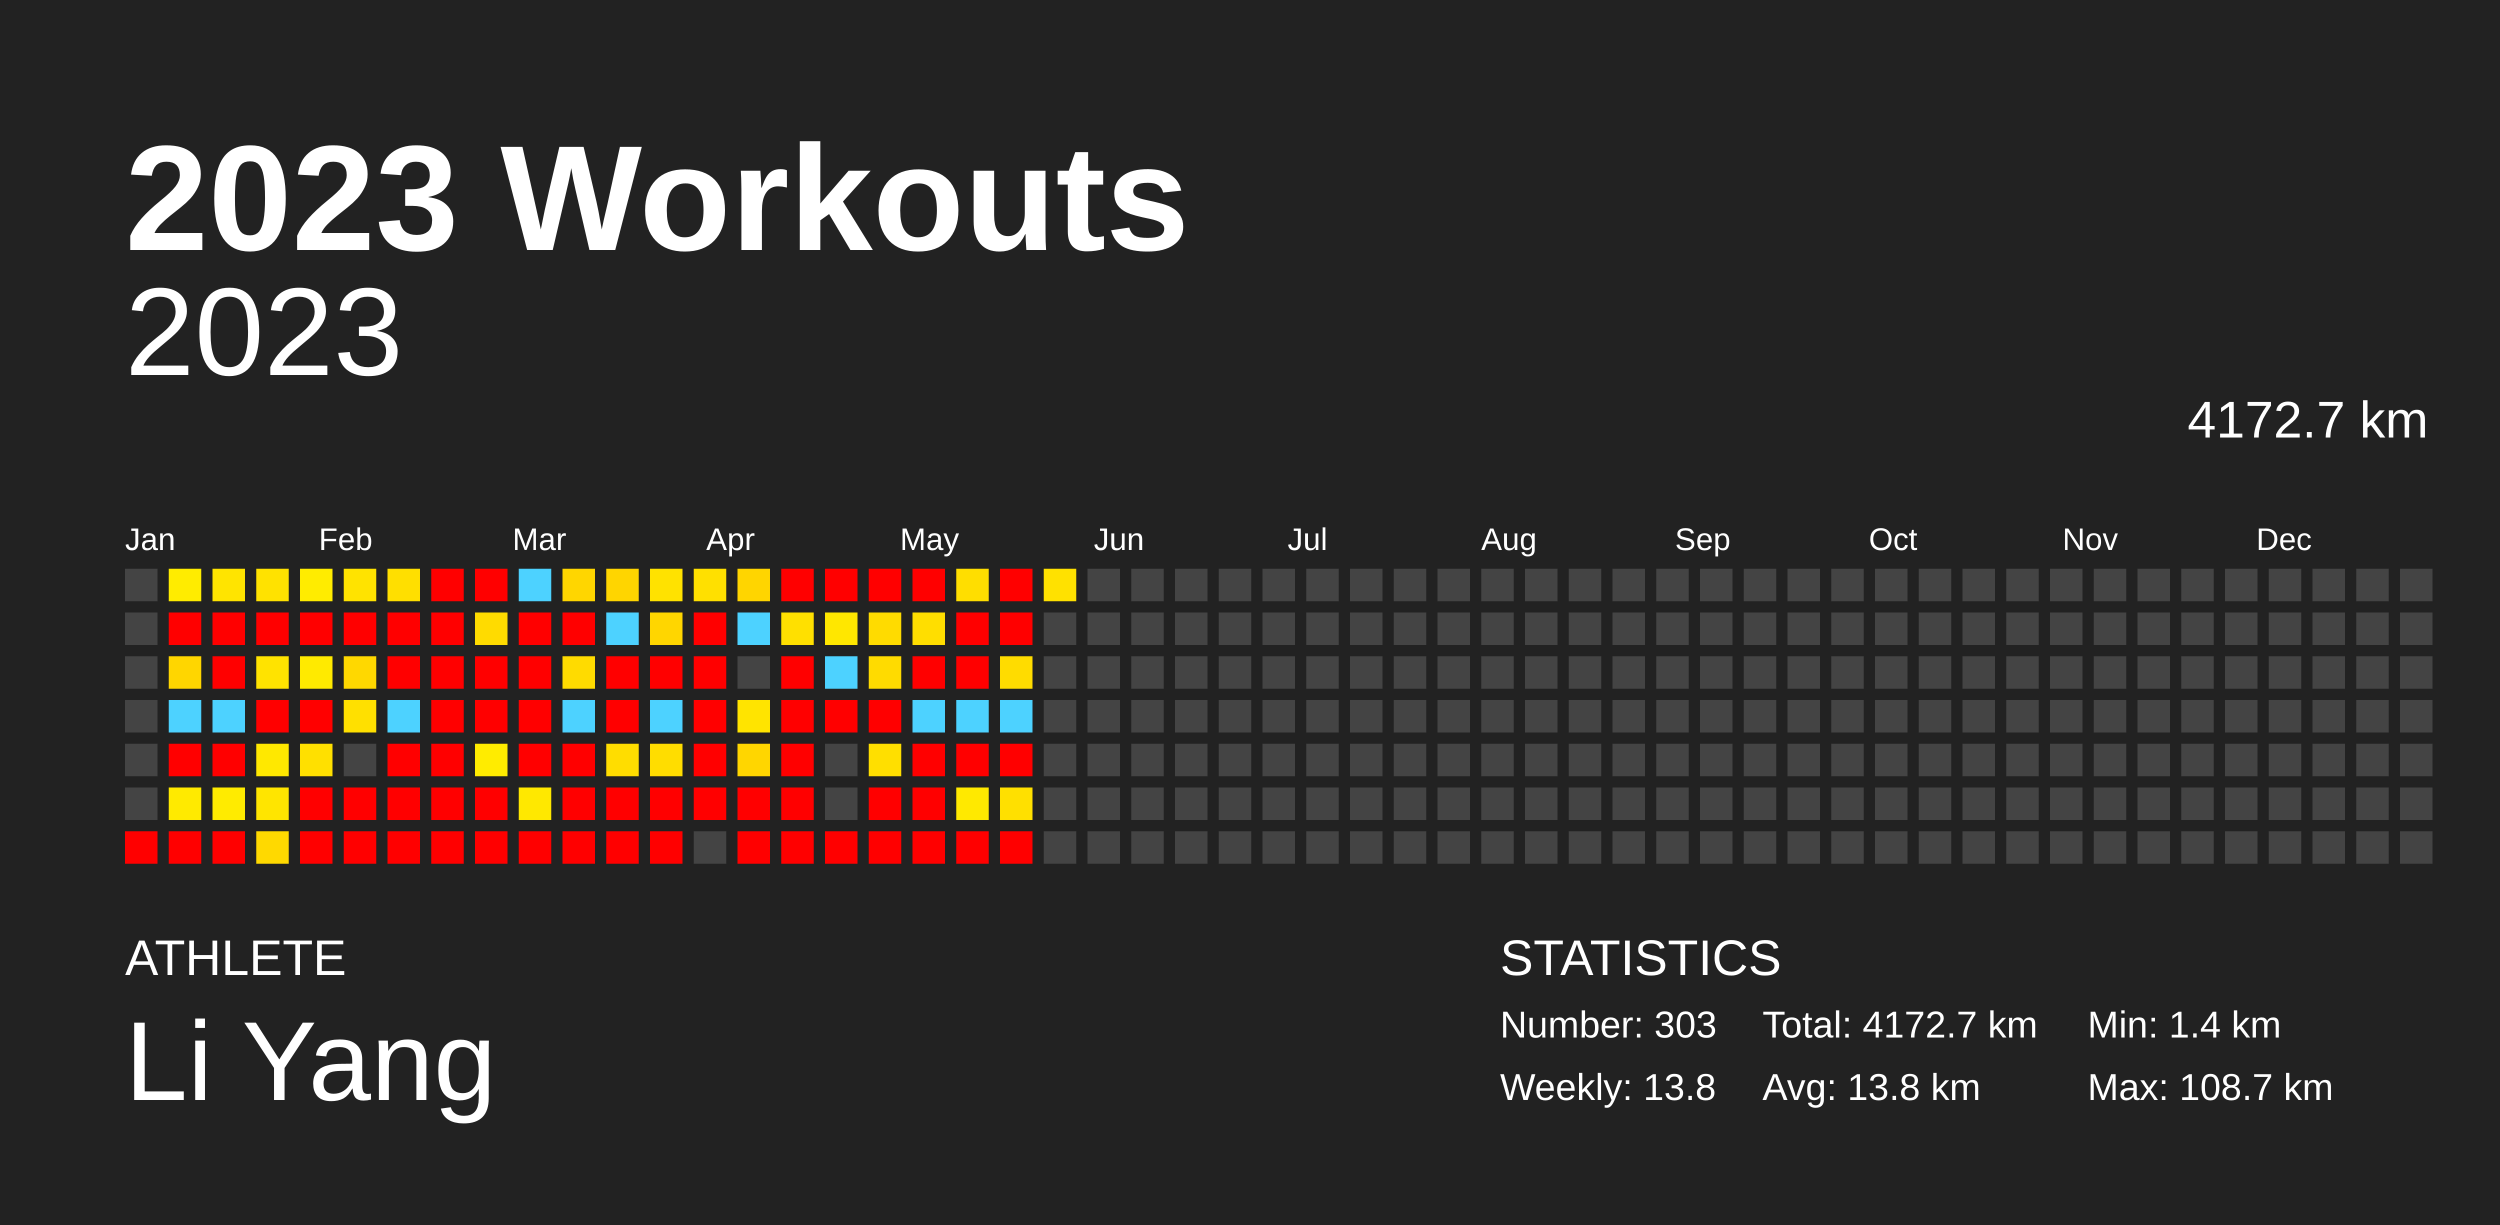
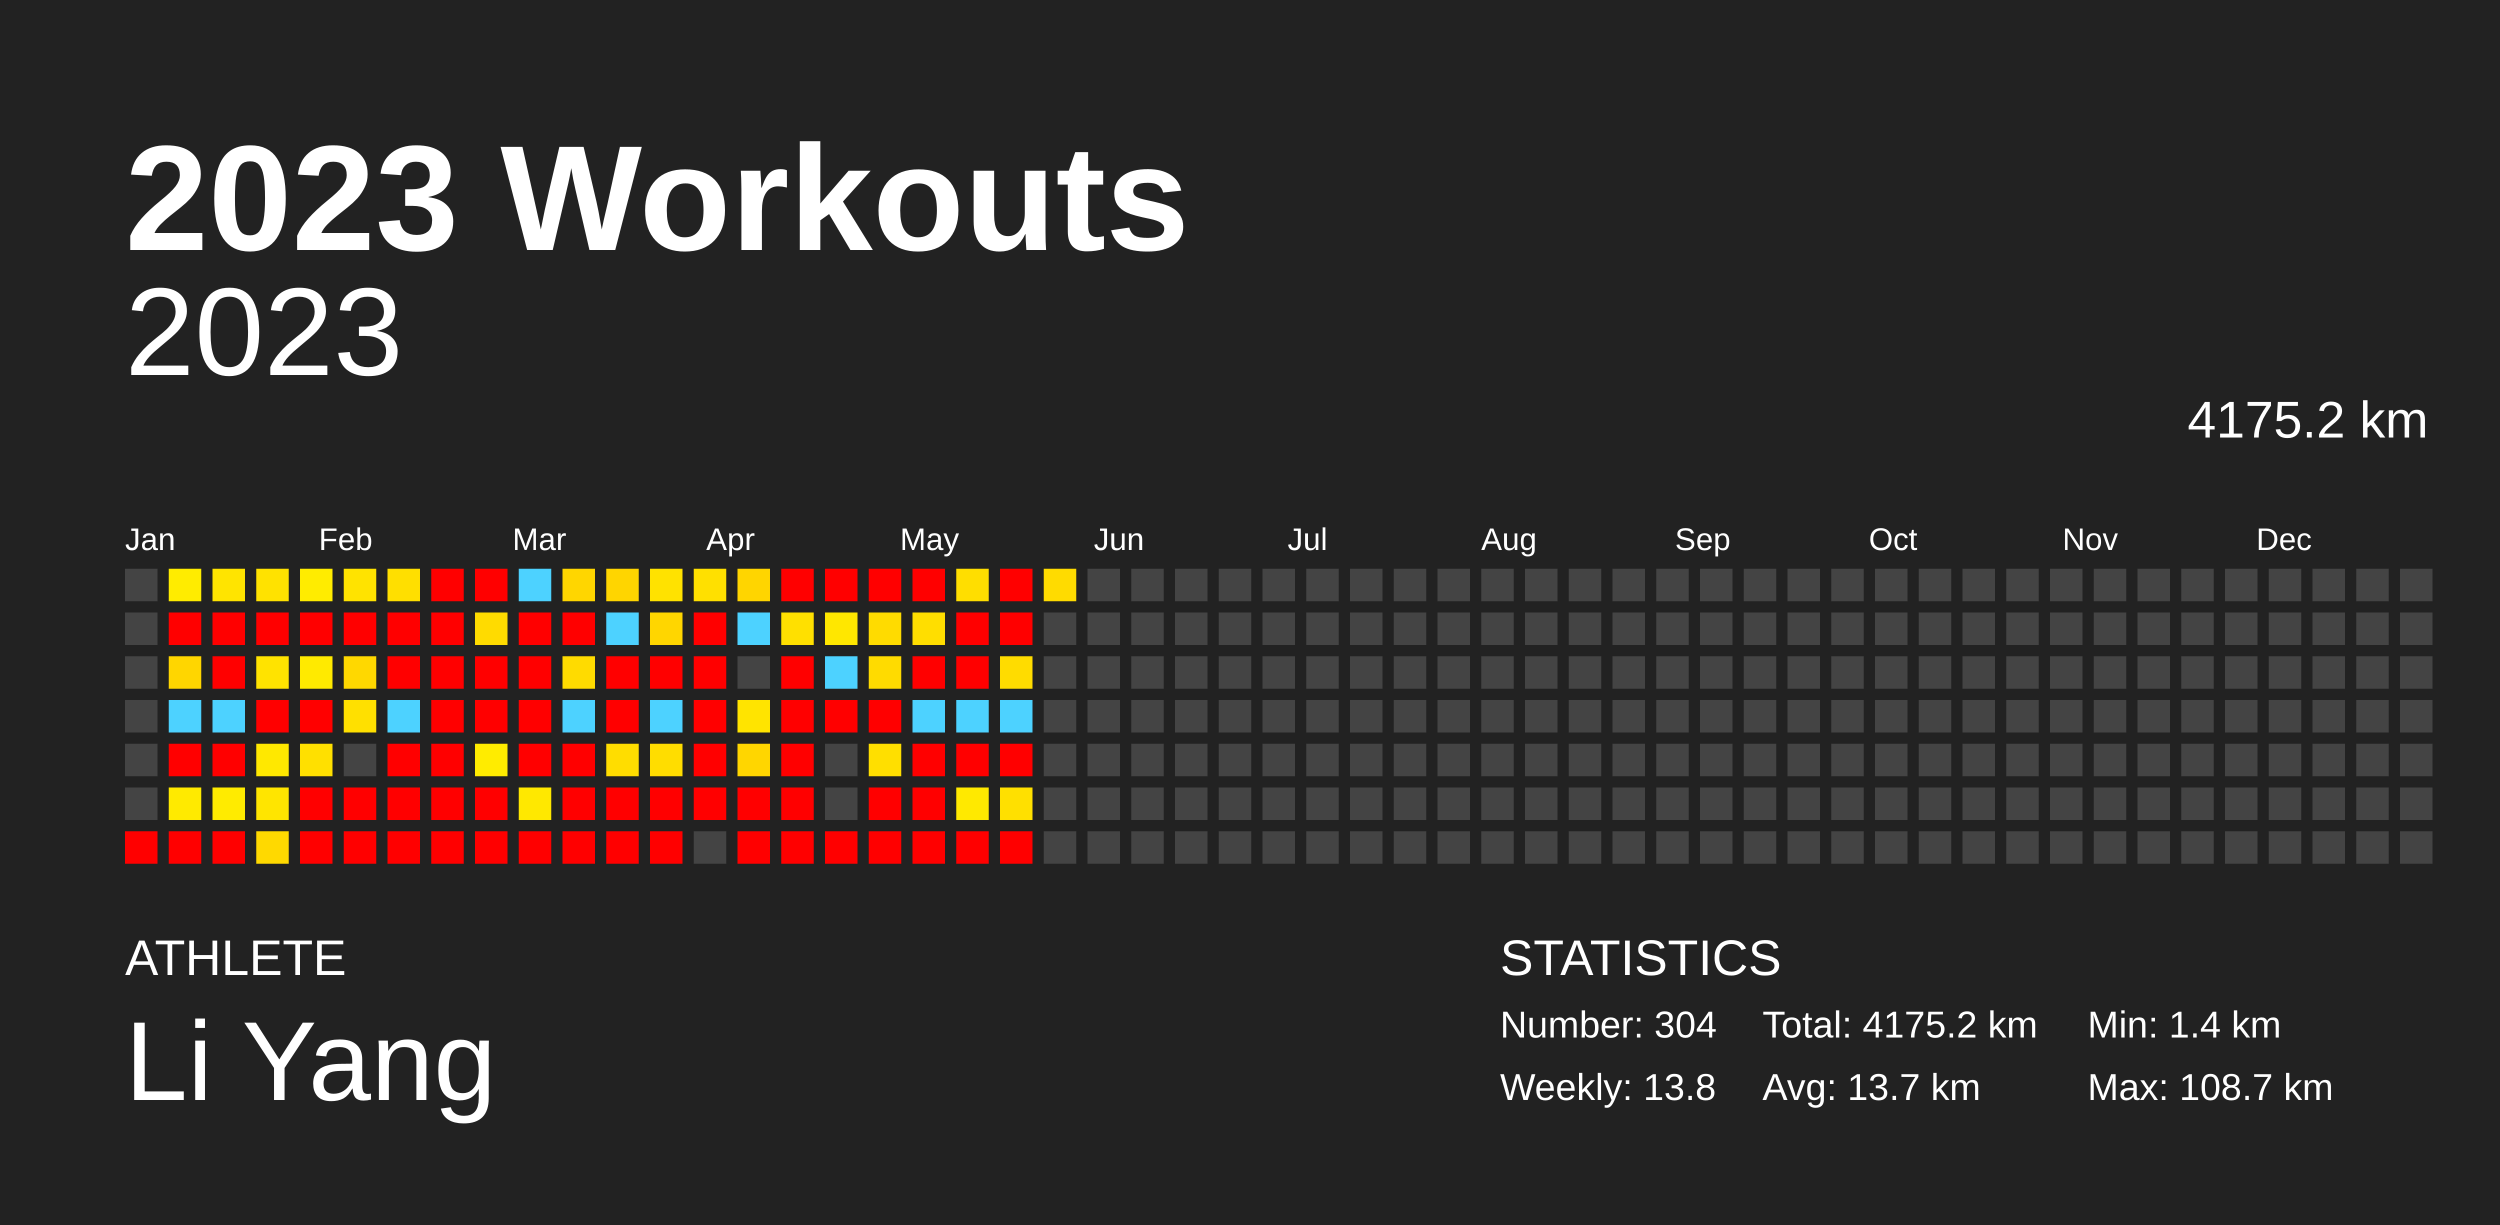
<svg xmlns="http://www.w3.org/2000/svg" baseProfile="full" height="98mm" version="1.1" viewBox="0,0,200,98" width="200mm">
  <defs />
  <rect fill="#222222" height="98" width="200" x="0" y="0" />
  <text fill="#FFFFFF" style="font-size:12px; font-family:Arial; font-weight:bold;" x="10" y="20">2023 Workouts</text>
  <text fill="#FFFFFF" style="font-size:4px; font-family:Arial" x="10" y="78">ATHLETE</text>
  <text fill="#FFFFFF" style="font-size:9px; font-family:Arial" x="10" y="88">Li Yang</text>
  <text fill="#FFFFFF" style="font-size:4px; font-family:Arial" x="120" y="78">STATISTICS</text>
-   <text fill="#FFFFFF" style="font-size:3px; font-family:Arial" x="120" y="83">Number: 303</text>
+   <text fill="#FFFFFF" style="font-size:3px; font-family:Arial" x="120" y="83">Number: 304</text>
  <text fill="#FFFFFF" style="font-size:3px; font-family:Arial" x="120" y="88">Weekly: 13.8</text>
-   <text fill="#FFFFFF" style="font-size:3px; font-family:Arial" x="141" y="83">Total: 4172.7 km</text>
-   <text fill="#FFFFFF" style="font-size:3px; font-family:Arial" x="141" y="88">Avg: 13.8 km</text>
+   <text fill="#FFFFFF" style="font-size:3px; font-family:Arial" x="141" y="83">Total: 4175.2 km</text>
+   <text fill="#FFFFFF" style="font-size:3px; font-family:Arial" x="141" y="88">Avg: 13.7 km</text>
  <text fill="#FFFFFF" style="font-size:3px; font-family:Arial" x="167" y="83">Min: 1.4 km</text>
  <text fill="#FFFFFF" style="font-size:3px; font-family:Arial" x="167" y="88">Max: 108.7 km</text>
  <text alignment-baseline="hanging" fill="#FFFFFF" style="font-size:10.0px; font-family:Arial;" x="10" y="30">2023</text>
-   <text alignment-baseline="hanging" fill="#FFFFFF" style="font-size:4.125px; font-family:Arial;" x="175" y="35">4172.7 km</text>
+   <text alignment-baseline="hanging" fill="#FFFFFF" style="font-size:4.125px; font-family:Arial;" x="175" y="35">4175.2 km</text>
  <text fill="#FFFFFF" style="font-size:2.5px; font-family:Arial" x="10.0" y="44">Jan</text>
  <text fill="#FFFFFF" style="font-size:2.5px; font-family:Arial" x="25.5" y="44">Feb</text>
  <text fill="#FFFFFF" style="font-size:2.5px; font-family:Arial" x="41.0" y="44">Mar</text>
  <text fill="#FFFFFF" style="font-size:2.5px; font-family:Arial" x="56.5" y="44">Apr</text>
  <text fill="#FFFFFF" style="font-size:2.5px; font-family:Arial" x="72.0" y="44">May</text>
  <text fill="#FFFFFF" style="font-size:2.5px; font-family:Arial" x="87.5" y="44">Jun</text>
  <text fill="#FFFFFF" style="font-size:2.5px; font-family:Arial" x="103.0" y="44">Jul</text>
  <text fill="#FFFFFF" style="font-size:2.5px; font-family:Arial" x="118.5" y="44">Aug</text>
  <text fill="#FFFFFF" style="font-size:2.5px; font-family:Arial" x="134.0" y="44">Sep</text>
  <text fill="#FFFFFF" style="font-size:2.5px; font-family:Arial" x="149.5" y="44">Oct</text>
  <text fill="#FFFFFF" style="font-size:2.5px; font-family:Arial" x="165.0" y="44">Nov</text>
  <text fill="#FFFFFF" style="font-size:2.5px; font-family:Arial" x="180.5" y="44">Dec</text>
  <rect fill="#444444" height="2.6" width="2.6" x="10.0" y="45.5" />
  <rect fill="#444444" height="2.6" width="2.6" x="10.0" y="49.0" />
  <rect fill="#444444" height="2.6" width="2.6" x="10.0" y="52.5" />
  <rect fill="#444444" height="2.6" width="2.6" x="10.0" y="56.0" />
  <rect fill="#444444" height="2.6" width="2.6" x="10.0" y="59.5" />
  <rect fill="#444444" height="2.6" width="2.6" x="10.0" y="63.0" />
  <rect fill="red" height="2.6" width="2.6" x="10.0" y="66.5" />
  <rect fill="#ffec00" height="2.6" width="2.6" x="13.5" y="45.5" />
  <rect fill="red" height="2.6" width="2.6" x="13.5" y="49.0" />
  <rect fill="#ffd600" height="2.6" width="2.6" x="13.5" y="52.5" />
  <rect fill="#4dd2ff" height="2.6" width="2.6" x="13.5" y="56.0" />
  <rect fill="red" height="2.6" width="2.6" x="13.5" y="59.5" />
  <rect fill="#ffea00" height="2.6" width="2.6" x="13.5" y="63.0" />
  <rect fill="red" height="2.6" width="2.6" x="13.5" y="66.5" />
  <rect fill="#ffe400" height="2.6" width="2.6" x="17.0" y="45.5" />
  <rect fill="red" height="2.6" width="2.6" x="17.0" y="49.0" />
  <rect fill="red" height="2.6" width="2.6" x="17.0" y="52.5" />
  <rect fill="#4dd2ff" height="2.6" width="2.6" x="17.0" y="56.0" />
  <rect fill="red" height="2.6" width="2.6" x="17.0" y="59.5" />
  <rect fill="#ffeb00" height="2.6" width="2.6" x="17.0" y="63.0" />
  <rect fill="red" height="2.6" width="2.6" x="17.0" y="66.5" />
  <rect fill="#ffe200" height="2.6" width="2.6" x="20.5" y="45.5" />
  <rect fill="red" height="2.6" width="2.6" x="20.5" y="49.0" />
  <rect fill="#ffe300" height="2.6" width="2.6" x="20.5" y="52.5" />
  <rect fill="red" height="2.6" width="2.6" x="20.5" y="56.0" />
  <rect fill="#ffe800" height="2.6" width="2.6" x="20.5" y="59.5" />
  <rect fill="#ffe500" height="2.6" width="2.6" x="20.5" y="63.0" />
  <rect fill="#ffd900" height="2.6" width="2.6" x="20.5" y="66.5" />
  <rect fill="#ffec00" height="2.6" width="2.6" x="24.0" y="45.5" />
  <rect fill="red" height="2.6" width="2.6" x="24.0" y="49.0" />
  <rect fill="#ffea00" height="2.6" width="2.6" x="24.0" y="52.5" />
  <rect fill="red" height="2.6" width="2.6" x="24.0" y="56.0" />
  <rect fill="#ffe000" height="2.6" width="2.6" x="24.0" y="59.5" />
  <rect fill="red" height="2.6" width="2.6" x="24.0" y="63.0" />
  <rect fill="red" height="2.6" width="2.6" x="24.0" y="66.5" />
  <rect fill="#ffe300" height="2.6" width="2.6" x="27.5" y="45.5" />
  <rect fill="red" height="2.6" width="2.6" x="27.5" y="49.0" />
  <rect fill="#ffd800" height="2.6" width="2.6" x="27.5" y="52.5" />
  <rect fill="#ffe000" height="2.6" width="2.6" x="27.5" y="56.0" />
  <rect fill="#444444" height="2.6" width="2.6" x="27.5" y="59.5" />
  <rect fill="red" height="2.6" width="2.6" x="27.5" y="63.0" />
  <rect fill="red" height="2.6" width="2.6" x="27.5" y="66.5" />
  <rect fill="#ffdf00" height="2.6" width="2.6" x="31.0" y="45.5" />
  <rect fill="red" height="2.6" width="2.6" x="31.0" y="49.0" />
  <rect fill="red" height="2.6" width="2.6" x="31.0" y="52.5" />
  <rect fill="#4dd2ff" height="2.6" width="2.6" x="31.0" y="56.0" />
  <rect fill="red" height="2.6" width="2.6" x="31.0" y="59.5" />
  <rect fill="red" height="2.6" width="2.6" x="31.0" y="63.0" />
  <rect fill="red" height="2.6" width="2.6" x="31.0" y="66.5" />
  <rect fill="red" height="2.6" width="2.6" x="34.5" y="45.5" />
  <rect fill="red" height="2.6" width="2.6" x="34.5" y="49.0" />
  <rect fill="red" height="2.6" width="2.6" x="34.5" y="52.5" />
  <rect fill="red" height="2.6" width="2.6" x="34.5" y="56.0" />
  <rect fill="red" height="2.6" width="2.6" x="34.5" y="59.5" />
  <rect fill="red" height="2.6" width="2.6" x="34.5" y="63.0" />
  <rect fill="red" height="2.6" width="2.6" x="34.5" y="66.5" />
  <rect fill="red" height="2.6" width="2.6" x="38.0" y="45.5" />
  <rect fill="#ffdb00" height="2.6" width="2.6" x="38.0" y="49.0" />
  <rect fill="red" height="2.6" width="2.6" x="38.0" y="52.5" />
  <rect fill="red" height="2.6" width="2.6" x="38.0" y="56.0" />
  <rect fill="#ffec00" height="2.6" width="2.6" x="38.0" y="59.5" />
  <rect fill="red" height="2.6" width="2.6" x="38.0" y="63.0" />
  <rect fill="red" height="2.6" width="2.6" x="38.0" y="66.5" />
  <rect fill="#4dd2ff" height="2.6" width="2.6" x="41.5" y="45.5" />
  <rect fill="red" height="2.6" width="2.6" x="41.5" y="49.0" />
  <rect fill="red" height="2.6" width="2.6" x="41.5" y="52.5" />
  <rect fill="red" height="2.6" width="2.6" x="41.5" y="56.0" />
  <rect fill="red" height="2.6" width="2.6" x="41.5" y="59.5" />
  <rect fill="#ffe800" height="2.6" width="2.6" x="41.5" y="63.0" />
  <rect fill="red" height="2.6" width="2.6" x="41.5" y="66.5" />
  <rect fill="#ffd600" height="2.6" width="2.6" x="45.0" y="45.5" />
  <rect fill="red" height="2.6" width="2.6" x="45.0" y="49.0" />
  <rect fill="#ffdb00" height="2.6" width="2.6" x="45.0" y="52.5" />
  <rect fill="#4dd2ff" height="2.6" width="2.6" x="45.0" y="56.0" />
  <rect fill="red" height="2.6" width="2.6" x="45.0" y="59.5" />
  <rect fill="red" height="2.6" width="2.6" x="45.0" y="63.0" />
  <rect fill="red" height="2.6" width="2.6" x="45.0" y="66.5" />
  <rect fill="#ffd500" height="2.6" width="2.6" x="48.5" y="45.5" />
  <rect fill="#4dd2ff" height="2.6" width="2.6" x="48.5" y="49.0" />
  <rect fill="red" height="2.6" width="2.6" x="48.5" y="52.5" />
  <rect fill="red" height="2.6" width="2.6" x="48.5" y="56.0" />
  <rect fill="#ffdd00" height="2.6" width="2.6" x="48.5" y="59.5" />
  <rect fill="red" height="2.6" width="2.6" x="48.5" y="63.0" />
  <rect fill="red" height="2.6" width="2.6" x="48.5" y="66.5" />
  <rect fill="#ffe200" height="2.6" width="2.6" x="52.0" y="45.5" />
  <rect fill="#ffd600" height="2.6" width="2.6" x="52.0" y="49.0" />
  <rect fill="red" height="2.6" width="2.6" x="52.0" y="52.5" />
  <rect fill="#4dd2ff" height="2.6" width="2.6" x="52.0" y="56.0" />
  <rect fill="#ffdd00" height="2.6" width="2.6" x="52.0" y="59.5" />
  <rect fill="red" height="2.6" width="2.6" x="52.0" y="63.0" />
  <rect fill="red" height="2.6" width="2.6" x="52.0" y="66.5" />
  <rect fill="#ffe000" height="2.6" width="2.6" x="55.5" y="45.5" />
  <rect fill="red" height="2.6" width="2.6" x="55.5" y="49.0" />
  <rect fill="red" height="2.6" width="2.6" x="55.5" y="52.5" />
  <rect fill="red" height="2.6" width="2.6" x="55.5" y="56.0" />
  <rect fill="red" height="2.6" width="2.6" x="55.5" y="59.5" />
  <rect fill="red" height="2.6" width="2.6" x="55.5" y="63.0" />
  <rect fill="#444444" height="2.6" width="2.6" x="55.5" y="66.5" />
  <rect fill="#ffd500" height="2.6" width="2.6" x="59.0" y="45.5" />
  <rect fill="#4dd2ff" height="2.6" width="2.6" x="59.0" y="49.0" />
  <rect fill="#444444" height="2.6" width="2.6" x="59.0" y="52.5" />
  <rect fill="#ffe400" height="2.6" width="2.6" x="59.0" y="56.0" />
  <rect fill="#ffd600" height="2.6" width="2.6" x="59.0" y="59.5" />
  <rect fill="red" height="2.6" width="2.6" x="59.0" y="63.0" />
  <rect fill="red" height="2.6" width="2.6" x="59.0" y="66.5" />
  <rect fill="red" height="2.6" width="2.6" x="62.5" y="45.5" />
  <rect fill="#ffe000" height="2.6" width="2.6" x="62.5" y="49.0" />
  <rect fill="red" height="2.6" width="2.6" x="62.5" y="52.5" />
  <rect fill="red" height="2.6" width="2.6" x="62.5" y="56.0" />
  <rect fill="red" height="2.6" width="2.6" x="62.5" y="59.5" />
  <rect fill="red" height="2.6" width="2.6" x="62.5" y="63.0" />
  <rect fill="red" height="2.6" width="2.6" x="62.5" y="66.5" />
  <rect fill="red" height="2.6" width="2.6" x="66.0" y="45.5" />
  <rect fill="#ffe700" height="2.6" width="2.6" x="66.0" y="49.0" />
  <rect fill="#4dd2ff" height="2.6" width="2.6" x="66.0" y="52.5" />
  <rect fill="red" height="2.6" width="2.6" x="66.0" y="56.0" />
  <rect fill="#444444" height="2.6" width="2.6" x="66.0" y="59.5" />
  <rect fill="#444444" height="2.6" width="2.6" x="66.0" y="63.0" />
  <rect fill="red" height="2.6" width="2.6" x="66.0" y="66.5" />
  <rect fill="red" height="2.6" width="2.6" x="69.5" y="45.5" />
  <rect fill="#ffdb00" height="2.6" width="2.6" x="69.5" y="49.0" />
  <rect fill="#ffdb00" height="2.6" width="2.6" x="69.5" y="52.5" />
  <rect fill="red" height="2.6" width="2.6" x="69.5" y="56.0" />
  <rect fill="#ffdf00" height="2.6" width="2.6" x="69.5" y="59.5" />
  <rect fill="red" height="2.6" width="2.6" x="69.5" y="63.0" />
  <rect fill="red" height="2.6" width="2.6" x="69.5" y="66.5" />
  <rect fill="red" height="2.6" width="2.6" x="73.0" y="45.5" />
  <rect fill="#ffde00" height="2.6" width="2.6" x="73.0" y="49.0" />
  <rect fill="red" height="2.6" width="2.6" x="73.0" y="52.5" />
  <rect fill="#4dd2ff" height="2.6" width="2.6" x="73.0" y="56.0" />
  <rect fill="red" height="2.6" width="2.6" x="73.0" y="59.5" />
  <rect fill="red" height="2.6" width="2.6" x="73.0" y="63.0" />
  <rect fill="red" height="2.6" width="2.6" x="73.0" y="66.5" />
  <rect fill="#ffde00" height="2.6" width="2.6" x="76.5" y="45.5" />
  <rect fill="red" height="2.6" width="2.6" x="76.5" y="49.0" />
  <rect fill="red" height="2.6" width="2.6" x="76.5" y="52.5" />
  <rect fill="#4dd2ff" height="2.6" width="2.6" x="76.5" y="56.0" />
  <rect fill="red" height="2.6" width="2.6" x="76.5" y="59.5" />
  <rect fill="#ffe900" height="2.6" width="2.6" x="76.5" y="63.0" />
  <rect fill="red" height="2.6" width="2.6" x="76.5" y="66.5" />
  <rect fill="red" height="2.6" width="2.6" x="80.0" y="45.5" />
  <rect fill="red" height="2.6" width="2.6" x="80.0" y="49.0" />
  <rect fill="#ffdc00" height="2.6" width="2.6" x="80.0" y="52.5" />
  <rect fill="#4dd2ff" height="2.6" width="2.6" x="80.0" y="56.0" />
  <rect fill="red" height="2.6" width="2.6" x="80.0" y="59.5" />
  <rect fill="#ffe000" height="2.6" width="2.6" x="80.0" y="63.0" />
  <rect fill="red" height="2.6" width="2.6" x="80.0" y="66.5" />
-   <rect fill="#ffe100" height="2.6" width="2.6" x="83.5" y="45.5" />
+   <rect fill="#ffdb00" height="2.6" width="2.6" x="83.5" y="45.5" />
  <rect fill="#444444" height="2.6" width="2.6" x="83.5" y="49.0" />
  <rect fill="#444444" height="2.6" width="2.6" x="83.5" y="52.5" />
  <rect fill="#444444" height="2.6" width="2.6" x="83.5" y="56.0" />
  <rect fill="#444444" height="2.6" width="2.6" x="83.5" y="59.5" />
  <rect fill="#444444" height="2.6" width="2.6" x="83.5" y="63.0" />
  <rect fill="#444444" height="2.6" width="2.6" x="83.5" y="66.5" />
  <rect fill="#444444" height="2.6" width="2.6" x="87.0" y="45.5" />
  <rect fill="#444444" height="2.6" width="2.6" x="87.0" y="49.0" />
  <rect fill="#444444" height="2.6" width="2.6" x="87.0" y="52.5" />
  <rect fill="#444444" height="2.6" width="2.6" x="87.0" y="56.0" />
  <rect fill="#444444" height="2.6" width="2.6" x="87.0" y="59.5" />
  <rect fill="#444444" height="2.6" width="2.6" x="87.0" y="63.0" />
  <rect fill="#444444" height="2.6" width="2.6" x="87.0" y="66.5" />
  <rect fill="#444444" height="2.6" width="2.6" x="90.5" y="45.5" />
  <rect fill="#444444" height="2.6" width="2.6" x="90.5" y="49.0" />
  <rect fill="#444444" height="2.6" width="2.6" x="90.5" y="52.5" />
  <rect fill="#444444" height="2.6" width="2.6" x="90.5" y="56.0" />
  <rect fill="#444444" height="2.6" width="2.6" x="90.5" y="59.5" />
  <rect fill="#444444" height="2.6" width="2.6" x="90.5" y="63.0" />
  <rect fill="#444444" height="2.6" width="2.6" x="90.5" y="66.5" />
  <rect fill="#444444" height="2.6" width="2.6" x="94.0" y="45.5" />
  <rect fill="#444444" height="2.6" width="2.6" x="94.0" y="49.0" />
  <rect fill="#444444" height="2.6" width="2.6" x="94.0" y="52.5" />
  <rect fill="#444444" height="2.6" width="2.6" x="94.0" y="56.0" />
  <rect fill="#444444" height="2.6" width="2.6" x="94.0" y="59.5" />
  <rect fill="#444444" height="2.6" width="2.6" x="94.0" y="63.0" />
  <rect fill="#444444" height="2.6" width="2.6" x="94.0" y="66.5" />
  <rect fill="#444444" height="2.6" width="2.6" x="97.5" y="45.5" />
  <rect fill="#444444" height="2.6" width="2.6" x="97.5" y="49.0" />
  <rect fill="#444444" height="2.6" width="2.6" x="97.5" y="52.5" />
  <rect fill="#444444" height="2.6" width="2.6" x="97.5" y="56.0" />
  <rect fill="#444444" height="2.6" width="2.6" x="97.5" y="59.5" />
  <rect fill="#444444" height="2.6" width="2.6" x="97.5" y="63.0" />
  <rect fill="#444444" height="2.6" width="2.6" x="97.5" y="66.5" />
  <rect fill="#444444" height="2.6" width="2.6" x="101.0" y="45.5" />
  <rect fill="#444444" height="2.6" width="2.6" x="101.0" y="49.0" />
  <rect fill="#444444" height="2.6" width="2.6" x="101.0" y="52.5" />
  <rect fill="#444444" height="2.6" width="2.6" x="101.0" y="56.0" />
  <rect fill="#444444" height="2.6" width="2.6" x="101.0" y="59.5" />
  <rect fill="#444444" height="2.6" width="2.6" x="101.0" y="63.0" />
  <rect fill="#444444" height="2.6" width="2.6" x="101.0" y="66.5" />
  <rect fill="#444444" height="2.6" width="2.6" x="104.5" y="45.5" />
  <rect fill="#444444" height="2.6" width="2.6" x="104.5" y="49.0" />
  <rect fill="#444444" height="2.6" width="2.6" x="104.5" y="52.5" />
  <rect fill="#444444" height="2.6" width="2.6" x="104.5" y="56.0" />
  <rect fill="#444444" height="2.6" width="2.6" x="104.5" y="59.5" />
  <rect fill="#444444" height="2.6" width="2.6" x="104.5" y="63.0" />
  <rect fill="#444444" height="2.6" width="2.6" x="104.5" y="66.5" />
  <rect fill="#444444" height="2.6" width="2.6" x="108.0" y="45.5" />
  <rect fill="#444444" height="2.6" width="2.6" x="108.0" y="49.0" />
  <rect fill="#444444" height="2.6" width="2.6" x="108.0" y="52.5" />
  <rect fill="#444444" height="2.6" width="2.6" x="108.0" y="56.0" />
  <rect fill="#444444" height="2.6" width="2.6" x="108.0" y="59.5" />
  <rect fill="#444444" height="2.6" width="2.6" x="108.0" y="63.0" />
  <rect fill="#444444" height="2.6" width="2.6" x="108.0" y="66.5" />
  <rect fill="#444444" height="2.6" width="2.6" x="111.5" y="45.5" />
  <rect fill="#444444" height="2.6" width="2.6" x="111.5" y="49.0" />
  <rect fill="#444444" height="2.6" width="2.6" x="111.5" y="52.5" />
  <rect fill="#444444" height="2.6" width="2.6" x="111.5" y="56.0" />
  <rect fill="#444444" height="2.6" width="2.6" x="111.5" y="59.5" />
  <rect fill="#444444" height="2.6" width="2.6" x="111.5" y="63.0" />
  <rect fill="#444444" height="2.6" width="2.6" x="111.5" y="66.5" />
  <rect fill="#444444" height="2.6" width="2.6" x="115.0" y="45.5" />
  <rect fill="#444444" height="2.6" width="2.6" x="115.0" y="49.0" />
  <rect fill="#444444" height="2.6" width="2.6" x="115.0" y="52.5" />
  <rect fill="#444444" height="2.6" width="2.6" x="115.0" y="56.0" />
  <rect fill="#444444" height="2.6" width="2.6" x="115.0" y="59.5" />
  <rect fill="#444444" height="2.6" width="2.6" x="115.0" y="63.0" />
  <rect fill="#444444" height="2.6" width="2.6" x="115.0" y="66.5" />
  <rect fill="#444444" height="2.6" width="2.6" x="118.5" y="45.5" />
  <rect fill="#444444" height="2.6" width="2.6" x="118.5" y="49.0" />
  <rect fill="#444444" height="2.6" width="2.6" x="118.5" y="52.5" />
  <rect fill="#444444" height="2.6" width="2.6" x="118.5" y="56.0" />
  <rect fill="#444444" height="2.6" width="2.6" x="118.5" y="59.5" />
  <rect fill="#444444" height="2.6" width="2.6" x="118.5" y="63.0" />
  <rect fill="#444444" height="2.6" width="2.6" x="118.5" y="66.5" />
  <rect fill="#444444" height="2.6" width="2.6" x="122.0" y="45.5" />
  <rect fill="#444444" height="2.6" width="2.6" x="122.0" y="49.0" />
  <rect fill="#444444" height="2.6" width="2.6" x="122.0" y="52.5" />
  <rect fill="#444444" height="2.6" width="2.6" x="122.0" y="56.0" />
  <rect fill="#444444" height="2.6" width="2.6" x="122.0" y="59.5" />
  <rect fill="#444444" height="2.6" width="2.6" x="122.0" y="63.0" />
  <rect fill="#444444" height="2.6" width="2.6" x="122.0" y="66.5" />
  <rect fill="#444444" height="2.6" width="2.6" x="125.5" y="45.5" />
  <rect fill="#444444" height="2.6" width="2.6" x="125.5" y="49.0" />
  <rect fill="#444444" height="2.6" width="2.6" x="125.5" y="52.5" />
  <rect fill="#444444" height="2.6" width="2.6" x="125.5" y="56.0" />
  <rect fill="#444444" height="2.6" width="2.6" x="125.5" y="59.5" />
  <rect fill="#444444" height="2.6" width="2.6" x="125.5" y="63.0" />
  <rect fill="#444444" height="2.6" width="2.6" x="125.5" y="66.5" />
  <rect fill="#444444" height="2.6" width="2.6" x="129.0" y="45.5" />
  <rect fill="#444444" height="2.6" width="2.6" x="129.0" y="49.0" />
  <rect fill="#444444" height="2.6" width="2.6" x="129.0" y="52.5" />
  <rect fill="#444444" height="2.6" width="2.6" x="129.0" y="56.0" />
  <rect fill="#444444" height="2.6" width="2.6" x="129.0" y="59.5" />
  <rect fill="#444444" height="2.6" width="2.6" x="129.0" y="63.0" />
  <rect fill="#444444" height="2.6" width="2.6" x="129.0" y="66.5" />
  <rect fill="#444444" height="2.6" width="2.6" x="132.5" y="45.5" />
  <rect fill="#444444" height="2.6" width="2.6" x="132.5" y="49.0" />
  <rect fill="#444444" height="2.6" width="2.6" x="132.5" y="52.5" />
  <rect fill="#444444" height="2.6" width="2.6" x="132.5" y="56.0" />
  <rect fill="#444444" height="2.6" width="2.6" x="132.5" y="59.5" />
  <rect fill="#444444" height="2.6" width="2.6" x="132.5" y="63.0" />
  <rect fill="#444444" height="2.6" width="2.6" x="132.5" y="66.5" />
  <rect fill="#444444" height="2.6" width="2.6" x="136.0" y="45.5" />
  <rect fill="#444444" height="2.6" width="2.6" x="136.0" y="49.0" />
  <rect fill="#444444" height="2.6" width="2.6" x="136.0" y="52.5" />
  <rect fill="#444444" height="2.6" width="2.6" x="136.0" y="56.0" />
  <rect fill="#444444" height="2.6" width="2.6" x="136.0" y="59.5" />
  <rect fill="#444444" height="2.6" width="2.6" x="136.0" y="63.0" />
  <rect fill="#444444" height="2.6" width="2.6" x="136.0" y="66.5" />
  <rect fill="#444444" height="2.6" width="2.6" x="139.5" y="45.5" />
  <rect fill="#444444" height="2.6" width="2.6" x="139.5" y="49.0" />
  <rect fill="#444444" height="2.6" width="2.6" x="139.5" y="52.5" />
  <rect fill="#444444" height="2.6" width="2.6" x="139.5" y="56.0" />
  <rect fill="#444444" height="2.6" width="2.6" x="139.5" y="59.5" />
  <rect fill="#444444" height="2.6" width="2.6" x="139.5" y="63.0" />
  <rect fill="#444444" height="2.6" width="2.6" x="139.5" y="66.5" />
  <rect fill="#444444" height="2.6" width="2.6" x="143.0" y="45.5" />
  <rect fill="#444444" height="2.6" width="2.6" x="143.0" y="49.0" />
  <rect fill="#444444" height="2.6" width="2.6" x="143.0" y="52.5" />
  <rect fill="#444444" height="2.6" width="2.6" x="143.0" y="56.0" />
  <rect fill="#444444" height="2.6" width="2.6" x="143.0" y="59.5" />
  <rect fill="#444444" height="2.6" width="2.6" x="143.0" y="63.0" />
  <rect fill="#444444" height="2.6" width="2.6" x="143.0" y="66.5" />
  <rect fill="#444444" height="2.6" width="2.6" x="146.5" y="45.5" />
  <rect fill="#444444" height="2.6" width="2.6" x="146.5" y="49.0" />
  <rect fill="#444444" height="2.6" width="2.6" x="146.5" y="52.5" />
  <rect fill="#444444" height="2.6" width="2.6" x="146.5" y="56.0" />
  <rect fill="#444444" height="2.6" width="2.6" x="146.5" y="59.5" />
  <rect fill="#444444" height="2.6" width="2.6" x="146.5" y="63.0" />
  <rect fill="#444444" height="2.6" width="2.6" x="146.5" y="66.5" />
  <rect fill="#444444" height="2.6" width="2.6" x="150.0" y="45.5" />
  <rect fill="#444444" height="2.6" width="2.6" x="150.0" y="49.0" />
  <rect fill="#444444" height="2.6" width="2.6" x="150.0" y="52.5" />
  <rect fill="#444444" height="2.6" width="2.6" x="150.0" y="56.0" />
  <rect fill="#444444" height="2.6" width="2.6" x="150.0" y="59.5" />
  <rect fill="#444444" height="2.6" width="2.6" x="150.0" y="63.0" />
  <rect fill="#444444" height="2.6" width="2.6" x="150.0" y="66.5" />
  <rect fill="#444444" height="2.6" width="2.6" x="153.5" y="45.5" />
  <rect fill="#444444" height="2.6" width="2.6" x="153.5" y="49.0" />
  <rect fill="#444444" height="2.6" width="2.6" x="153.5" y="52.5" />
  <rect fill="#444444" height="2.6" width="2.6" x="153.5" y="56.0" />
  <rect fill="#444444" height="2.6" width="2.6" x="153.5" y="59.5" />
  <rect fill="#444444" height="2.6" width="2.6" x="153.5" y="63.0" />
  <rect fill="#444444" height="2.6" width="2.6" x="153.5" y="66.5" />
  <rect fill="#444444" height="2.6" width="2.6" x="157.0" y="45.5" />
  <rect fill="#444444" height="2.6" width="2.6" x="157.0" y="49.0" />
  <rect fill="#444444" height="2.6" width="2.6" x="157.0" y="52.5" />
  <rect fill="#444444" height="2.6" width="2.6" x="157.0" y="56.0" />
  <rect fill="#444444" height="2.6" width="2.6" x="157.0" y="59.5" />
  <rect fill="#444444" height="2.6" width="2.6" x="157.0" y="63.0" />
  <rect fill="#444444" height="2.6" width="2.6" x="157.0" y="66.5" />
  <rect fill="#444444" height="2.6" width="2.6" x="160.5" y="45.5" />
  <rect fill="#444444" height="2.6" width="2.6" x="160.5" y="49.0" />
  <rect fill="#444444" height="2.6" width="2.6" x="160.5" y="52.5" />
  <rect fill="#444444" height="2.6" width="2.6" x="160.5" y="56.0" />
  <rect fill="#444444" height="2.6" width="2.6" x="160.5" y="59.5" />
  <rect fill="#444444" height="2.6" width="2.6" x="160.5" y="63.0" />
  <rect fill="#444444" height="2.6" width="2.6" x="160.5" y="66.5" />
  <rect fill="#444444" height="2.6" width="2.6" x="164.0" y="45.5" />
  <rect fill="#444444" height="2.6" width="2.6" x="164.0" y="49.0" />
  <rect fill="#444444" height="2.6" width="2.6" x="164.0" y="52.5" />
  <rect fill="#444444" height="2.6" width="2.6" x="164.0" y="56.0" />
  <rect fill="#444444" height="2.6" width="2.6" x="164.0" y="59.5" />
  <rect fill="#444444" height="2.6" width="2.6" x="164.0" y="63.0" />
  <rect fill="#444444" height="2.6" width="2.6" x="164.0" y="66.5" />
  <rect fill="#444444" height="2.6" width="2.6" x="167.5" y="45.5" />
  <rect fill="#444444" height="2.6" width="2.6" x="167.5" y="49.0" />
  <rect fill="#444444" height="2.6" width="2.6" x="167.5" y="52.5" />
  <rect fill="#444444" height="2.6" width="2.6" x="167.5" y="56.0" />
  <rect fill="#444444" height="2.6" width="2.6" x="167.5" y="59.5" />
  <rect fill="#444444" height="2.6" width="2.6" x="167.5" y="63.0" />
  <rect fill="#444444" height="2.6" width="2.6" x="167.5" y="66.5" />
  <rect fill="#444444" height="2.6" width="2.6" x="171.0" y="45.5" />
  <rect fill="#444444" height="2.6" width="2.6" x="171.0" y="49.0" />
  <rect fill="#444444" height="2.6" width="2.6" x="171.0" y="52.5" />
  <rect fill="#444444" height="2.6" width="2.6" x="171.0" y="56.0" />
  <rect fill="#444444" height="2.6" width="2.6" x="171.0" y="59.5" />
  <rect fill="#444444" height="2.6" width="2.6" x="171.0" y="63.0" />
  <rect fill="#444444" height="2.6" width="2.6" x="171.0" y="66.5" />
  <rect fill="#444444" height="2.6" width="2.6" x="174.5" y="45.5" />
  <rect fill="#444444" height="2.6" width="2.6" x="174.5" y="49.0" />
  <rect fill="#444444" height="2.6" width="2.6" x="174.5" y="52.5" />
  <rect fill="#444444" height="2.6" width="2.6" x="174.5" y="56.0" />
  <rect fill="#444444" height="2.6" width="2.6" x="174.5" y="59.5" />
  <rect fill="#444444" height="2.6" width="2.6" x="174.5" y="63.0" />
  <rect fill="#444444" height="2.6" width="2.6" x="174.5" y="66.5" />
  <rect fill="#444444" height="2.6" width="2.6" x="178.0" y="45.5" />
  <rect fill="#444444" height="2.6" width="2.6" x="178.0" y="49.0" />
  <rect fill="#444444" height="2.6" width="2.6" x="178.0" y="52.5" />
  <rect fill="#444444" height="2.6" width="2.6" x="178.0" y="56.0" />
  <rect fill="#444444" height="2.6" width="2.6" x="178.0" y="59.5" />
  <rect fill="#444444" height="2.6" width="2.6" x="178.0" y="63.0" />
  <rect fill="#444444" height="2.6" width="2.6" x="178.0" y="66.5" />
  <rect fill="#444444" height="2.6" width="2.6" x="181.5" y="45.5" />
  <rect fill="#444444" height="2.6" width="2.6" x="181.5" y="49.0" />
  <rect fill="#444444" height="2.6" width="2.6" x="181.5" y="52.5" />
  <rect fill="#444444" height="2.6" width="2.6" x="181.5" y="56.0" />
  <rect fill="#444444" height="2.6" width="2.6" x="181.5" y="59.5" />
  <rect fill="#444444" height="2.6" width="2.6" x="181.5" y="63.0" />
  <rect fill="#444444" height="2.6" width="2.6" x="181.5" y="66.5" />
  <rect fill="#444444" height="2.6" width="2.6" x="185.0" y="45.5" />
  <rect fill="#444444" height="2.6" width="2.6" x="185.0" y="49.0" />
  <rect fill="#444444" height="2.6" width="2.6" x="185.0" y="52.5" />
  <rect fill="#444444" height="2.6" width="2.6" x="185.0" y="56.0" />
  <rect fill="#444444" height="2.6" width="2.6" x="185.0" y="59.5" />
  <rect fill="#444444" height="2.6" width="2.6" x="185.0" y="63.0" />
  <rect fill="#444444" height="2.6" width="2.6" x="185.0" y="66.5" />
  <rect fill="#444444" height="2.6" width="2.6" x="188.5" y="45.5" />
  <rect fill="#444444" height="2.6" width="2.6" x="188.5" y="49.0" />
  <rect fill="#444444" height="2.6" width="2.6" x="188.5" y="52.5" />
  <rect fill="#444444" height="2.6" width="2.6" x="188.5" y="56.0" />
  <rect fill="#444444" height="2.6" width="2.6" x="188.5" y="59.5" />
  <rect fill="#444444" height="2.6" width="2.6" x="188.5" y="63.0" />
  <rect fill="#444444" height="2.6" width="2.6" x="188.5" y="66.5" />
  <rect fill="#444444" height="2.6" width="2.6" x="192.0" y="45.5" />
  <rect fill="#444444" height="2.6" width="2.6" x="192.0" y="49.0" />
  <rect fill="#444444" height="2.6" width="2.6" x="192.0" y="52.5" />
  <rect fill="#444444" height="2.6" width="2.6" x="192.0" y="56.0" />
  <rect fill="#444444" height="2.6" width="2.6" x="192.0" y="59.5" />
  <rect fill="#444444" height="2.6" width="2.6" x="192.0" y="63.0" />
  <rect fill="#444444" height="2.6" width="2.6" x="192.0" y="66.5" />
</svg>
